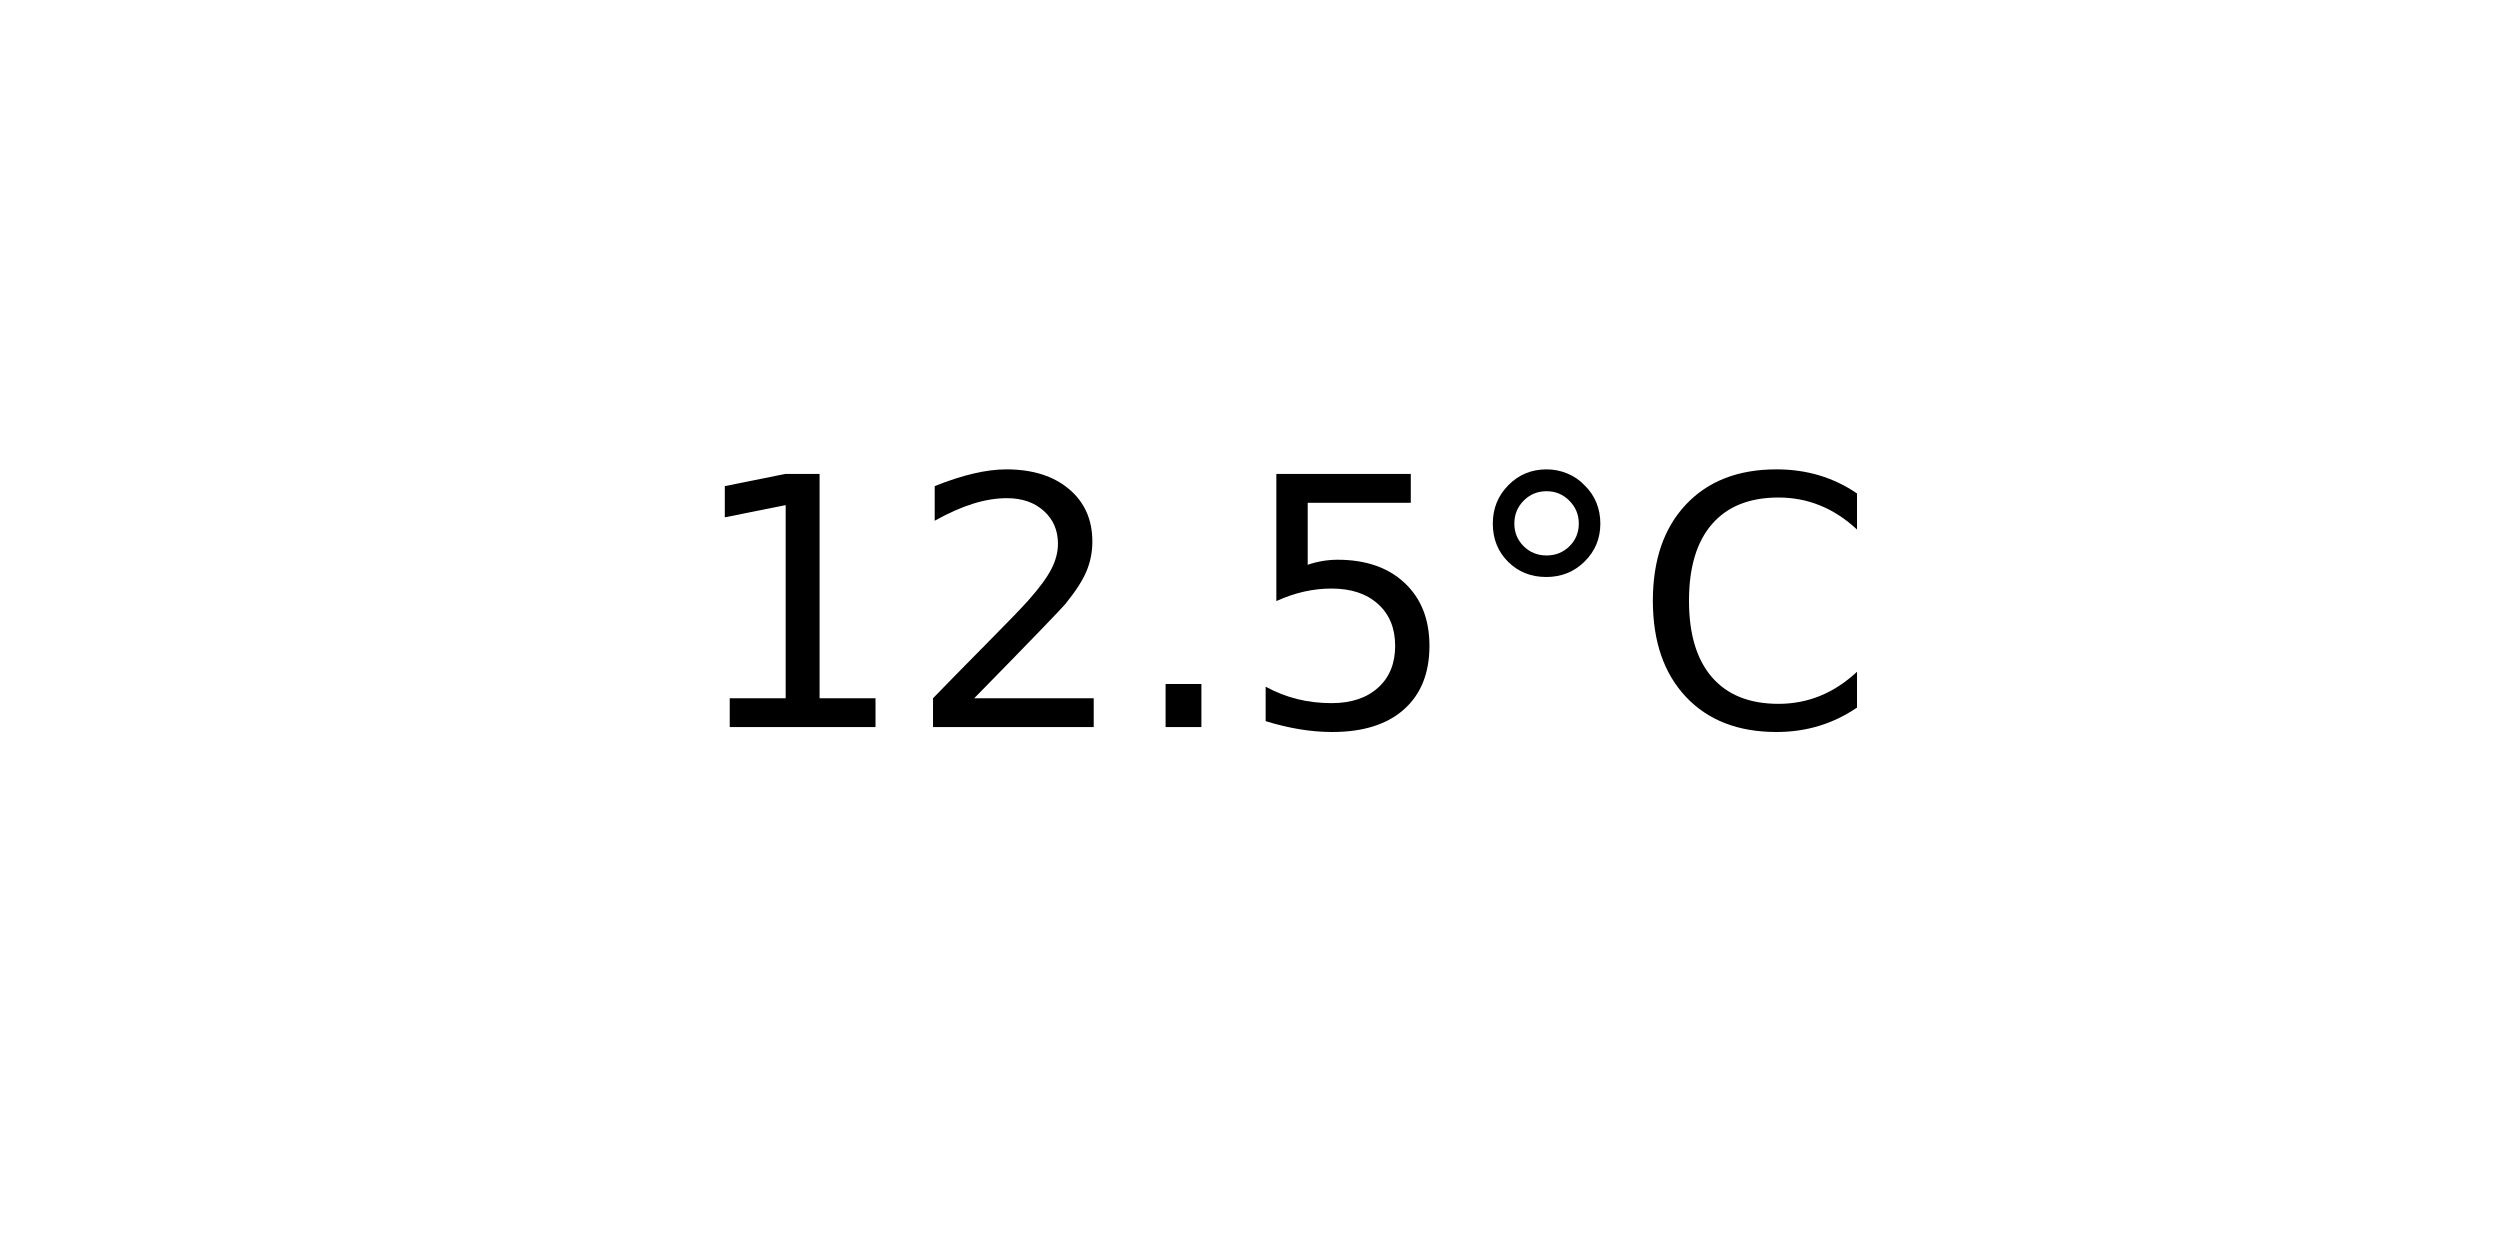
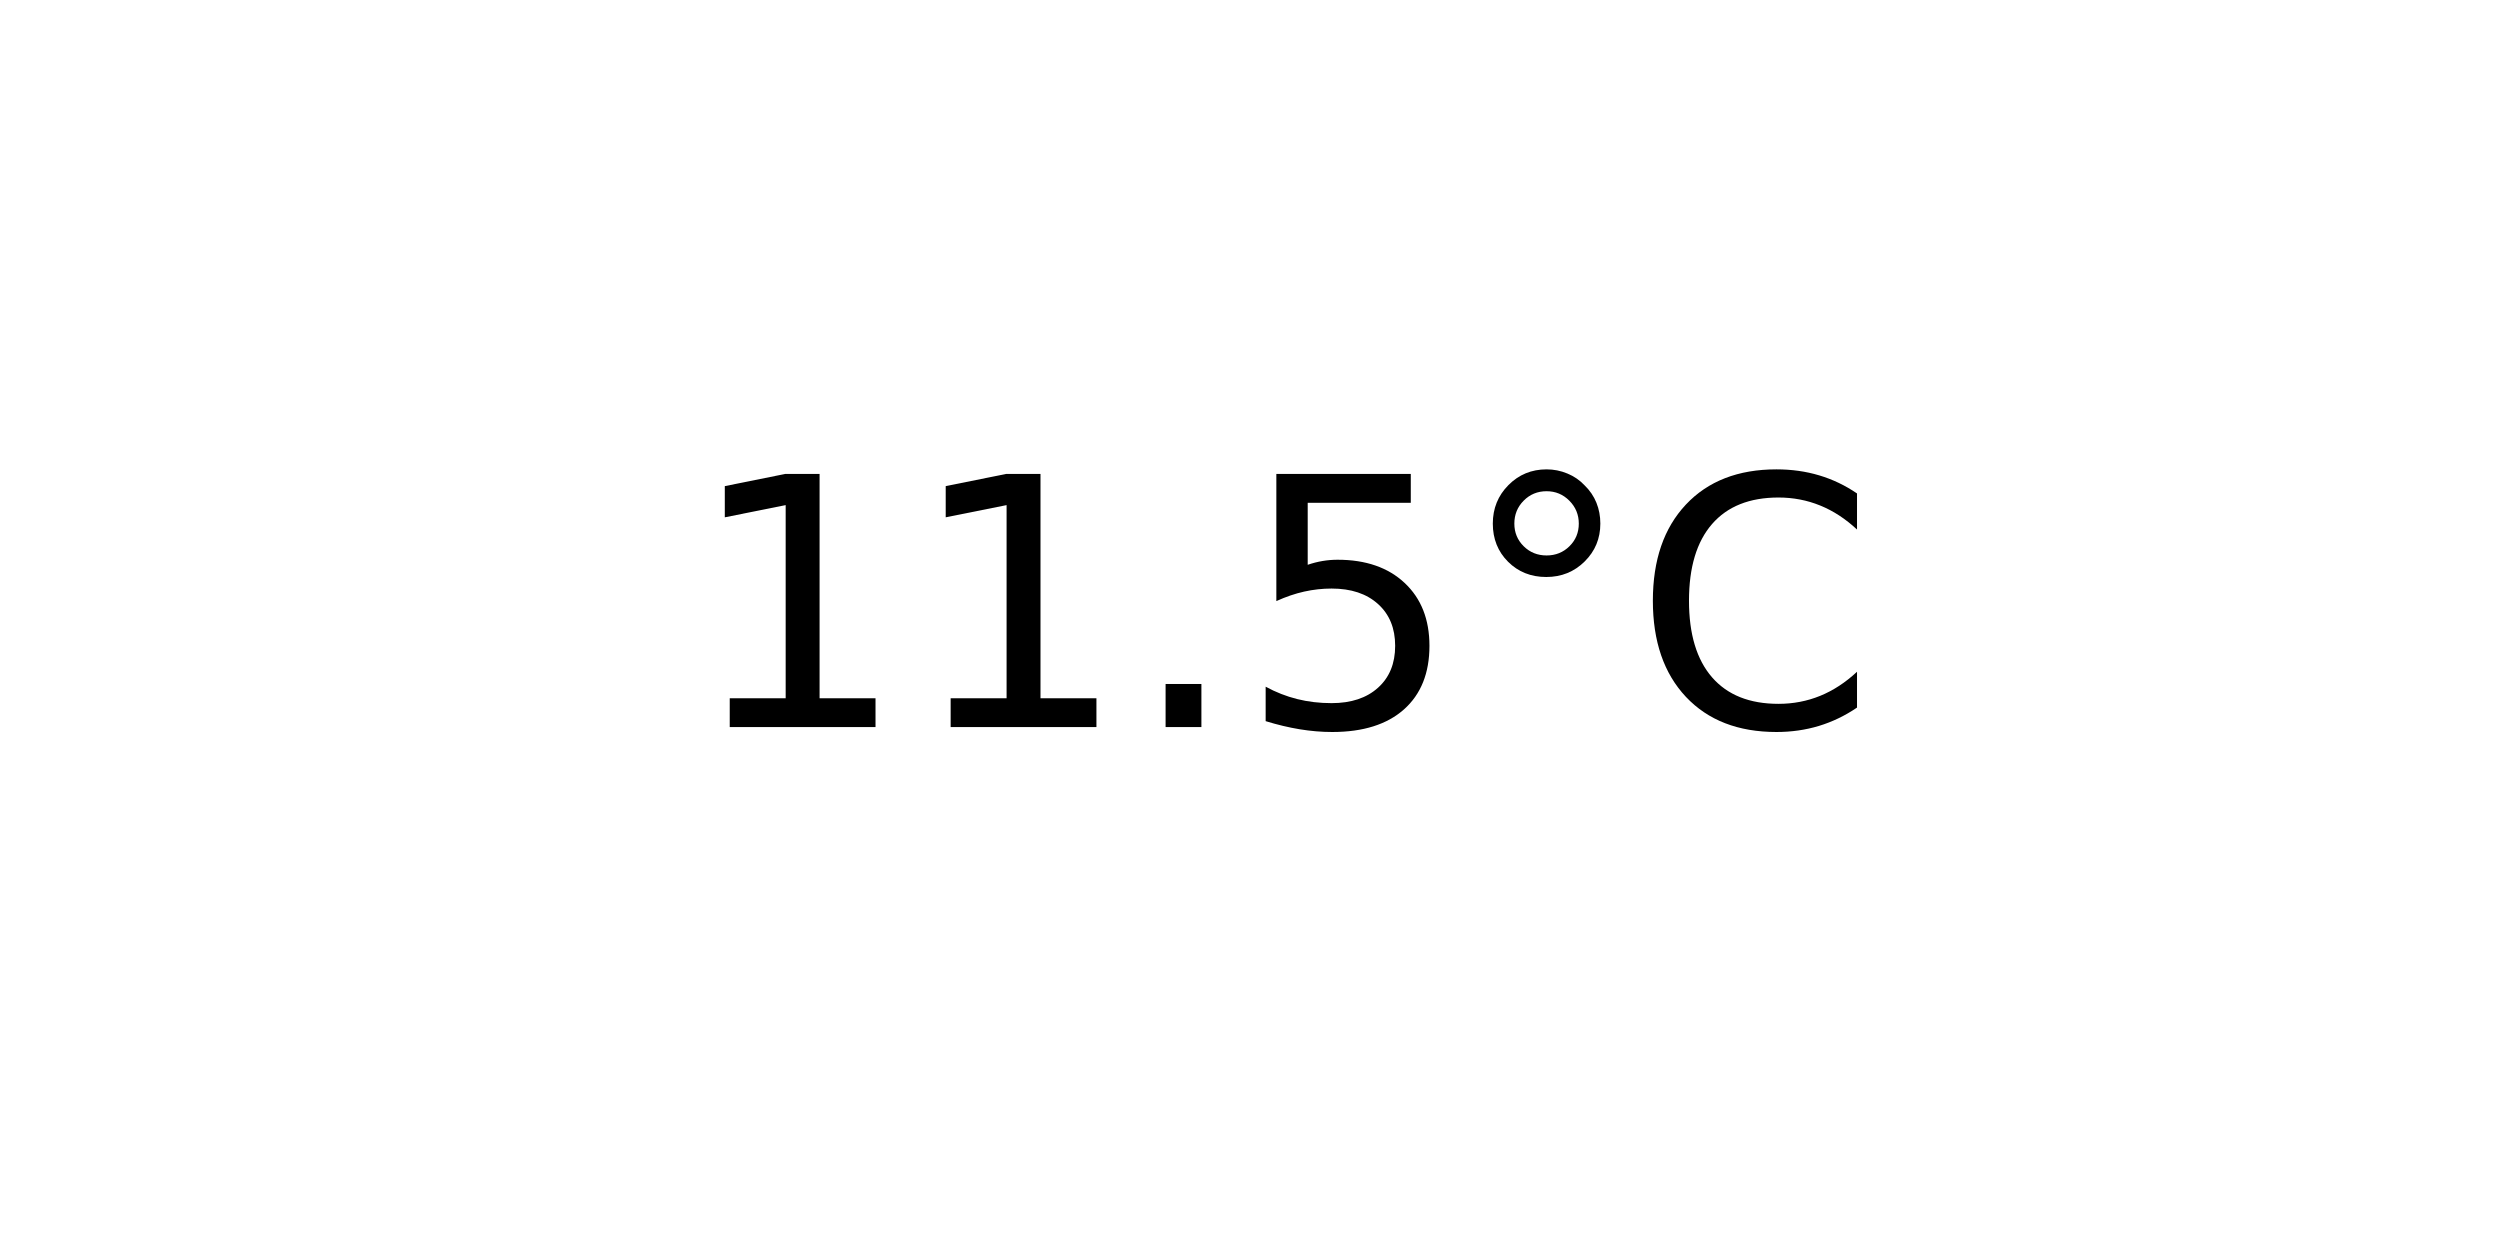
<svg xmlns="http://www.w3.org/2000/svg" xmlns:xlink="http://www.w3.org/1999/xlink" width="72pt" height="36pt" viewBox="0 0 72 36" version="1.1">
  <defs>
    <style type="text/css">*{stroke-linejoin: round; stroke-linecap: butt}</style>
  </defs>
  <g id="figure_1">
    <g id="axes_1">
      <g id="text_1">
        <g transform="translate(19.77578 20.93937) scale(0.1 -0.1)">
          <defs>
            <path id="DejaVuSans-31" d="M 794 531  L 1825 531  L 1825 4091  L 703 3866  L 703 4441  L 1819 4666  L 2450 4666  L 2450 531  L 3481 531  L 3481 0  L 794 0  L 794 531  z " transform="scale(0.015625)" />
-             <path id="DejaVuSans-32" d="M 1228 531  L 3431 531  L 3431 0  L 469 0  L 469 531  Q 828 903 1448 1529  Q 2069 2156 2228 2338  Q 2531 2678 2651 2914  Q 2772 3150 2772 3378  Q 2772 3750 2511 3984  Q 2250 4219 1831 4219  Q 1534 4219 1204 4116  Q 875 4013 500 3803  L 500 4441  Q 881 4594 1212 4672  Q 1544 4750 1819 4750  Q 2544 4750 2975 4387  Q 3406 4025 3406 3419  Q 3406 3131 3298 2873  Q 3191 2616 2906 2266  Q 2828 2175 2409 1742  Q 1991 1309 1228 531  z " transform="scale(0.015625)" />
            <path id="DejaVuSans-2e" d="M 684 794  L 1344 794  L 1344 0  L 684 0  L 684 794  z " transform="scale(0.015625)" />
            <path id="DejaVuSans-35" d="M 691 4666  L 3169 4666  L 3169 4134  L 1269 4134  L 1269 2991  Q 1406 3038 1543 3061  Q 1681 3084 1819 3084  Q 2600 3084 3056 2656  Q 3513 2228 3513 1497  Q 3513 744 3044 326  Q 2575 -91 1722 -91  Q 1428 -91 1123 -41  Q 819 9 494 109  L 494 744  Q 775 591 1075 516  Q 1375 441 1709 441  Q 2250 441 2565 725  Q 2881 1009 2881 1497  Q 2881 1984 2565 2268  Q 2250 2553 1709 2553  Q 1456 2553 1204 2497  Q 953 2441 691 2322  L 691 4666  z " transform="scale(0.015625)" />
            <path id="DejaVuSans-b0" d="M 1600 4347  Q 1350 4347 1178 4173  Q 1006 4000 1006 3750  Q 1006 3503 1178 3333  Q 1350 3163 1600 3163  Q 1850 3163 2022 3333  Q 2194 3503 2194 3750  Q 2194 3997 2020 4172  Q 1847 4347 1600 4347  z M 1600 4750  Q 1800 4750 1984 4673  Q 2169 4597 2303 4453  Q 2447 4313 2519 4134  Q 2591 3956 2591 3750  Q 2591 3338 2302 3052  Q 2013 2766 1594 2766  Q 1172 2766 890 3047  Q 609 3328 609 3750  Q 609 4169 896 4459  Q 1184 4750 1600 4750  z " transform="scale(0.015625)" />
            <path id="DejaVuSans-43" d="M 4122 4306  L 4122 3641  Q 3803 3938 3442 4084  Q 3081 4231 2675 4231  Q 1875 4231 1450 3742  Q 1025 3253 1025 2328  Q 1025 1406 1450 917  Q 1875 428 2675 428  Q 3081 428 3442 575  Q 3803 722 4122 1019  L 4122 359  Q 3791 134 3420 21  Q 3050 -91 2638 -91  Q 1578 -91 968 557  Q 359 1206 359 2328  Q 359 3453 968 4101  Q 1578 4750 2638 4750  Q 3056 4750 3426 4639  Q 3797 4528 4122 4306  z " transform="scale(0.015625)" />
          </defs>
          <use xlink:href="#DejaVuSans-31" />
-           <use xlink:href="#DejaVuSans-32" x="63.623" />
+           <use xlink:href="#DejaVuSans-31" x="63.623" />
          <use xlink:href="#DejaVuSans-2e" x="127.246" />
          <use xlink:href="#DejaVuSans-35" x="159.033" />
          <use xlink:href="#DejaVuSans-b0" x="222.656" />
          <use xlink:href="#DejaVuSans-43" x="272.656" />
        </g>
      </g>
    </g>
  </g>
</svg>
